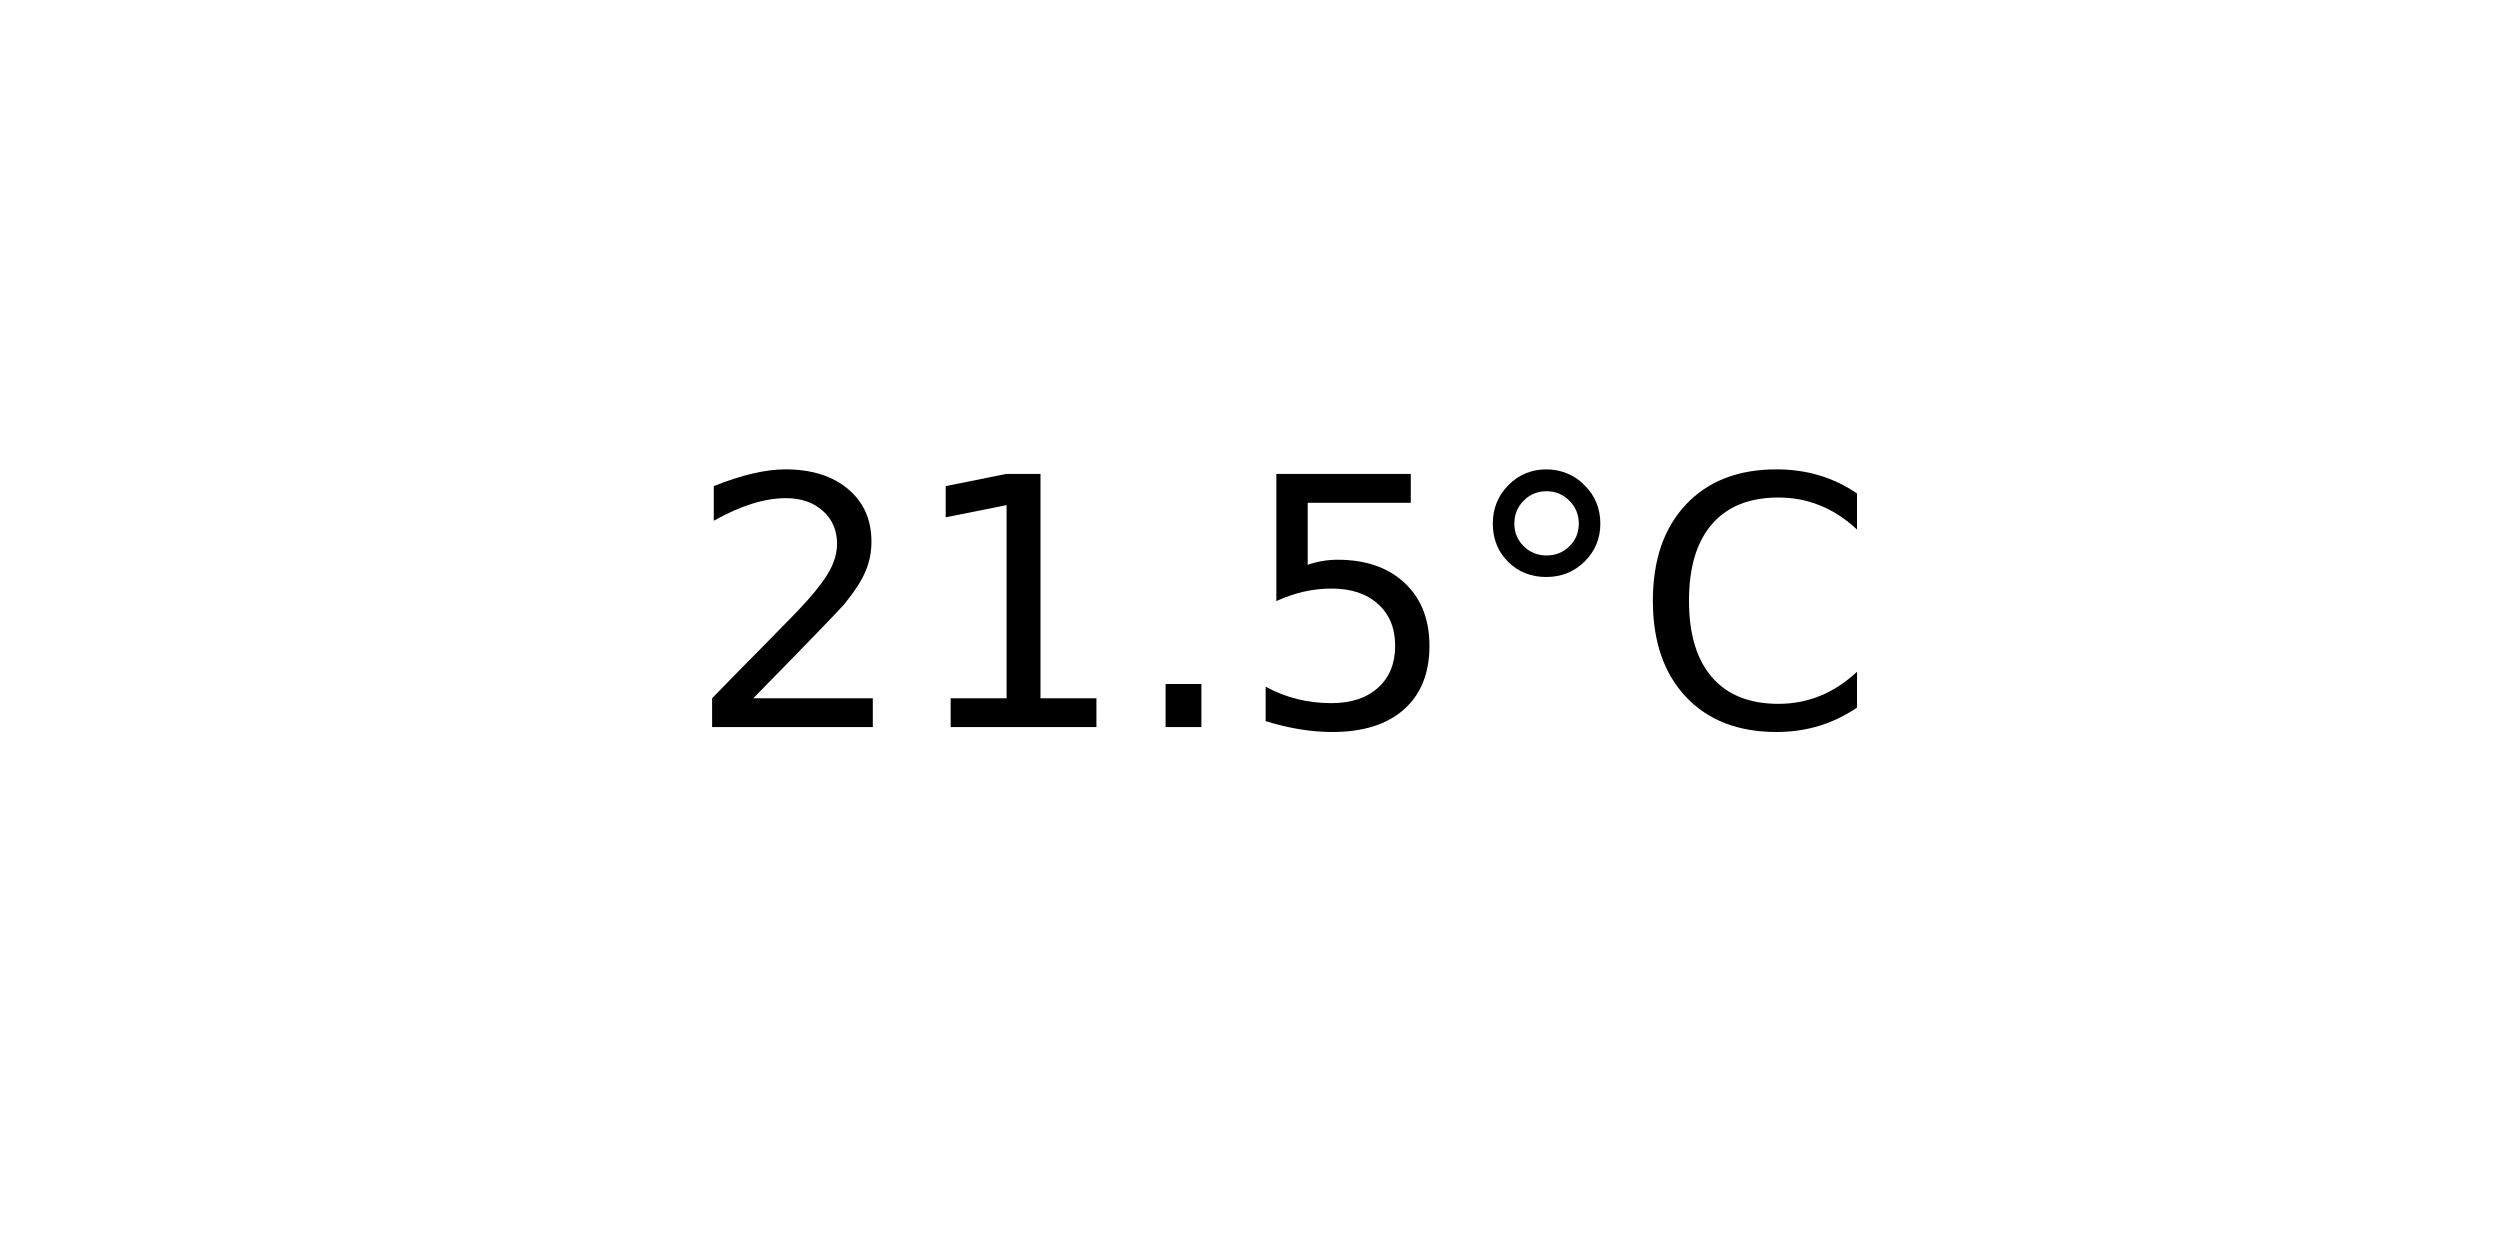
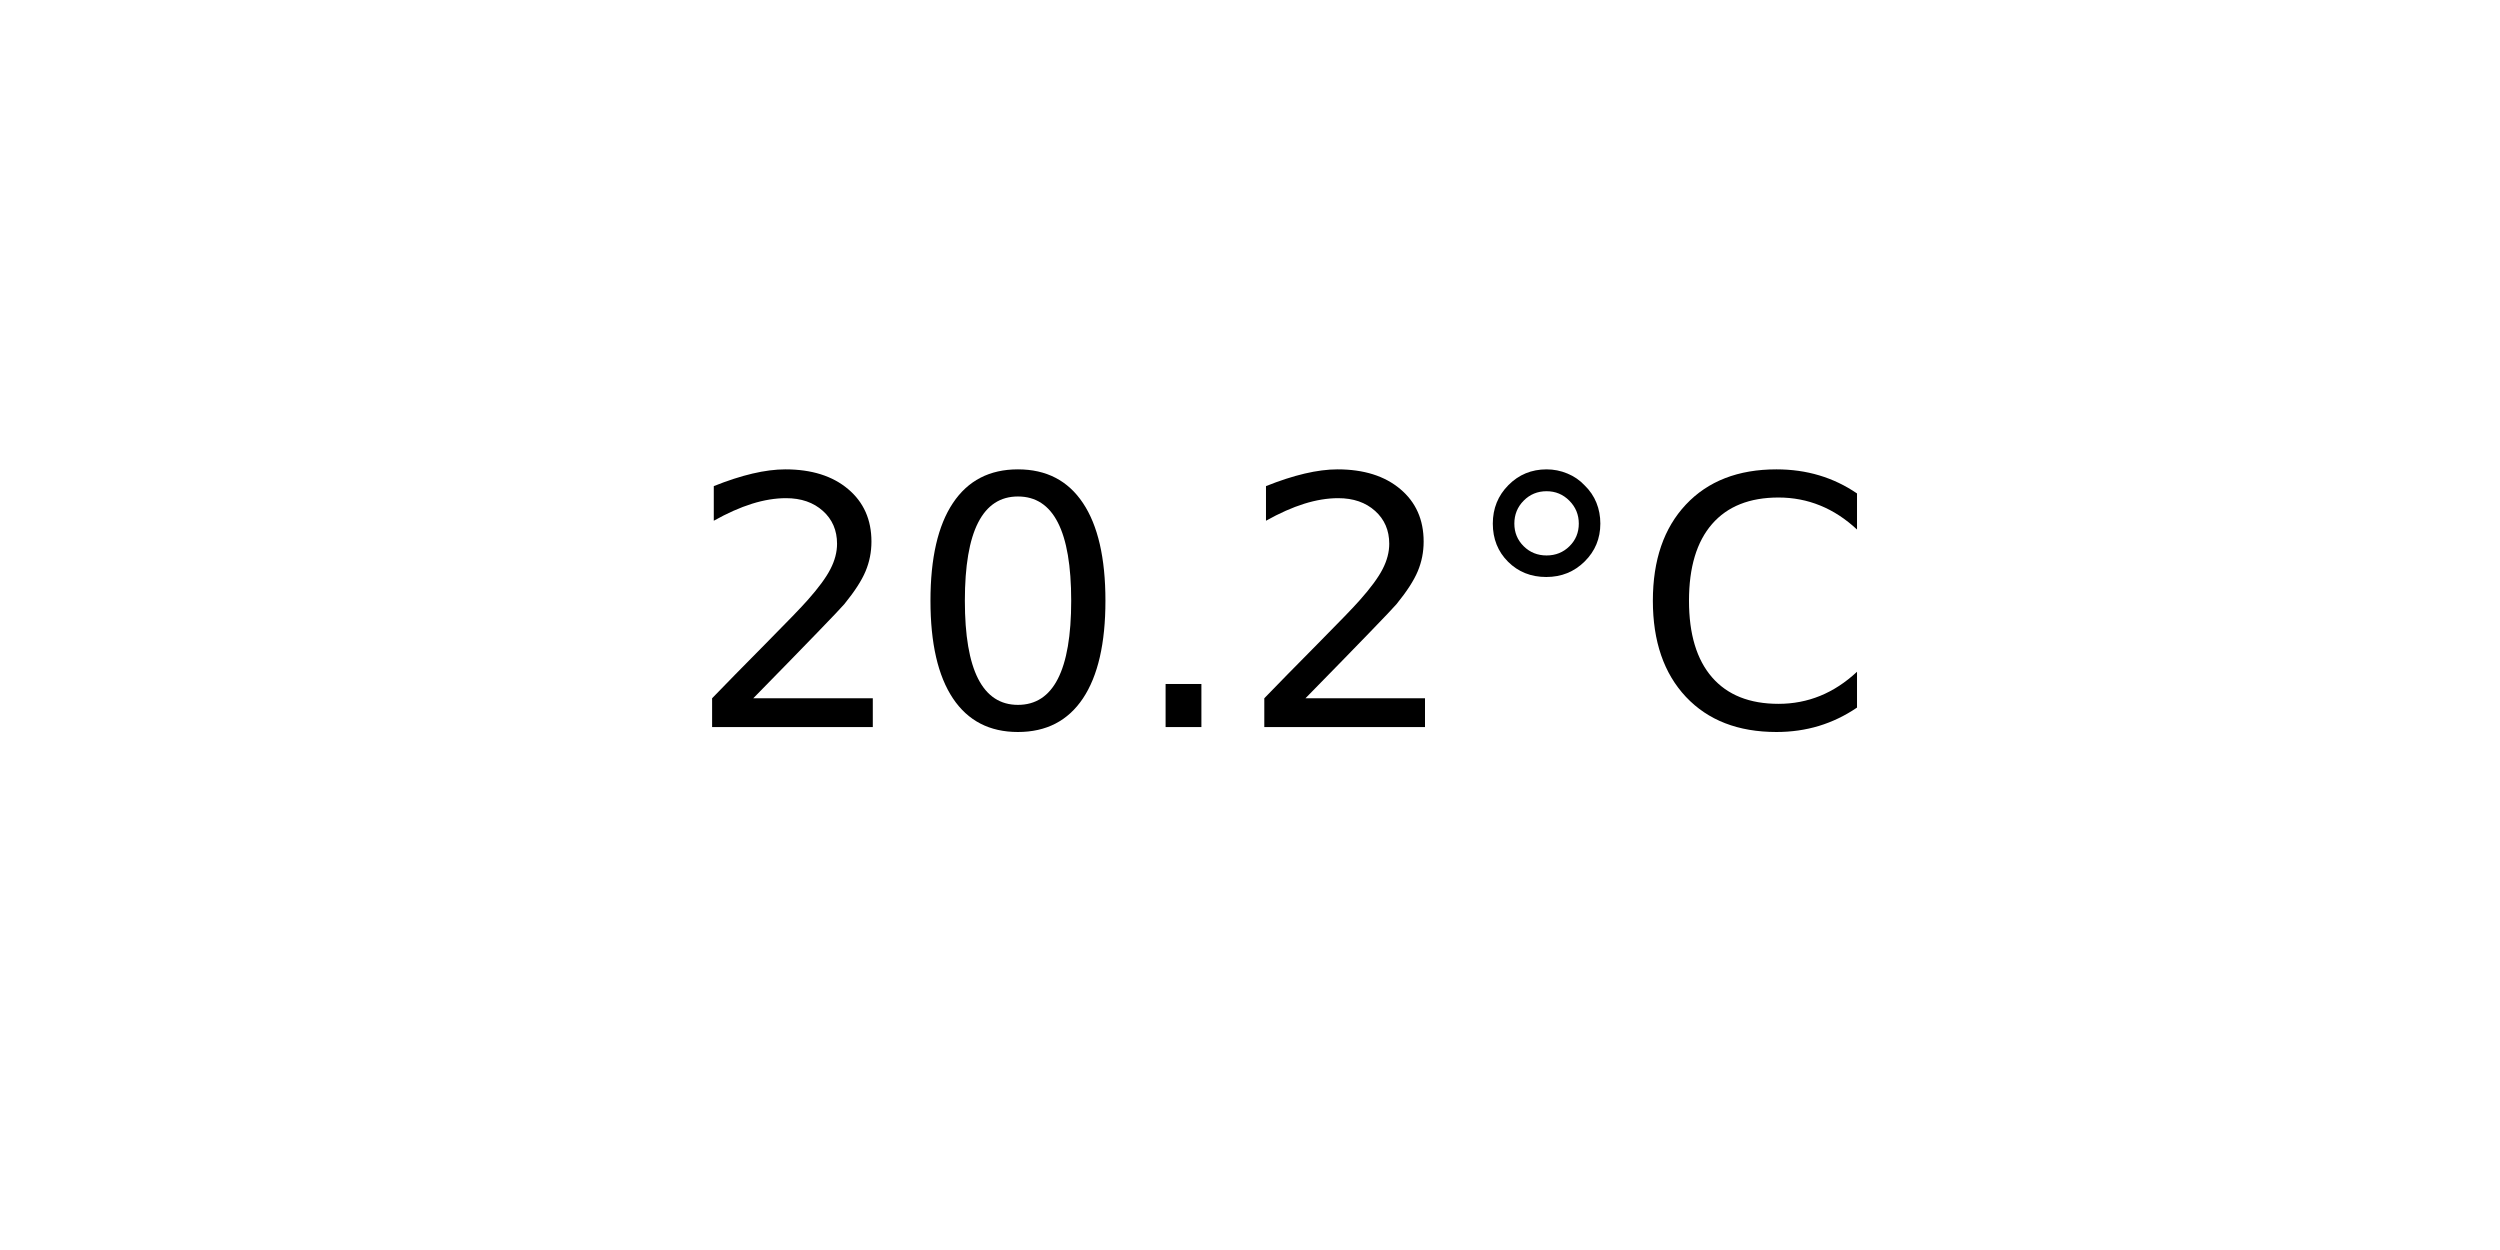
<svg xmlns="http://www.w3.org/2000/svg" xmlns:xlink="http://www.w3.org/1999/xlink" width="72pt" height="36pt" viewBox="0 0 72 36" version="1.1">
  <defs>
    <style type="text/css">*{stroke-linejoin: round; stroke-linecap: butt}</style>
  </defs>
  <g id="figure_1">
    <g id="axes_1">
      <g id="text_1">
        <g transform="translate(19.77578 20.93937) scale(0.1 -0.1)">
          <defs>
            <path id="DejaVuSans-32" d="M 1228 531  L 3431 531  L 3431 0  L 469 0  L 469 531  Q 828 903 1448 1529  Q 2069 2156 2228 2338  Q 2531 2678 2651 2914  Q 2772 3150 2772 3378  Q 2772 3750 2511 3984  Q 2250 4219 1831 4219  Q 1534 4219 1204 4116  Q 875 4013 500 3803  L 500 4441  Q 881 4594 1212 4672  Q 1544 4750 1819 4750  Q 2544 4750 2975 4387  Q 3406 4025 3406 3419  Q 3406 3131 3298 2873  Q 3191 2616 2906 2266  Q 2828 2175 2409 1742  Q 1991 1309 1228 531  z " transform="scale(0.015625)" />
-             <path id="DejaVuSans-31" d="M 794 531  L 1825 531  L 1825 4091  L 703 3866  L 703 4441  L 1819 4666  L 2450 4666  L 2450 531  L 3481 531  L 3481 0  L 794 0  L 794 531  z " transform="scale(0.015625)" />
+             <path id="DejaVuSans-30" d="M 2034 4250  Q 1547 4250 1301 3770  Q 1056 3291 1056 2328  Q 1056 1369 1301 889  Q 1547 409 2034 409  Q 2525 409 2770 889  Q 3016 1369 3016 2328  Q 3016 3291 2770 3770  Q 2525 4250 2034 4250  z M 2034 4750  Q 2819 4750 3233 4129  Q 3647 3509 3647 2328  Q 3647 1150 3233 529  Q 2819 -91 2034 -91  Q 1250 -91 836 529  Q 422 1150 422 2328  Q 422 3509 836 4129  Q 1250 4750 2034 4750  z " transform="scale(0.015625)" />
            <path id="DejaVuSans-2e" d="M 684 794  L 1344 794  L 1344 0  L 684 0  L 684 794  z " transform="scale(0.015625)" />
-             <path id="DejaVuSans-35" d="M 691 4666  L 3169 4666  L 3169 4134  L 1269 4134  L 1269 2991  Q 1406 3038 1543 3061  Q 1681 3084 1819 3084  Q 2600 3084 3056 2656  Q 3513 2228 3513 1497  Q 3513 744 3044 326  Q 2575 -91 1722 -91  Q 1428 -91 1123 -41  Q 819 9 494 109  L 494 744  Q 775 591 1075 516  Q 1375 441 1709 441  Q 2250 441 2565 725  Q 2881 1009 2881 1497  Q 2881 1984 2565 2268  Q 2250 2553 1709 2553  Q 1456 2553 1204 2497  Q 953 2441 691 2322  L 691 4666  z " transform="scale(0.015625)" />
            <path id="DejaVuSans-b0" d="M 1600 4347  Q 1350 4347 1178 4173  Q 1006 4000 1006 3750  Q 1006 3503 1178 3333  Q 1350 3163 1600 3163  Q 1850 3163 2022 3333  Q 2194 3503 2194 3750  Q 2194 3997 2020 4172  Q 1847 4347 1600 4347  z M 1600 4750  Q 1800 4750 1984 4673  Q 2169 4597 2303 4453  Q 2447 4313 2519 4134  Q 2591 3956 2591 3750  Q 2591 3338 2302 3052  Q 2013 2766 1594 2766  Q 1172 2766 890 3047  Q 609 3328 609 3750  Q 609 4169 896 4459  Q 1184 4750 1600 4750  z " transform="scale(0.015625)" />
            <path id="DejaVuSans-43" d="M 4122 4306  L 4122 3641  Q 3803 3938 3442 4084  Q 3081 4231 2675 4231  Q 1875 4231 1450 3742  Q 1025 3253 1025 2328  Q 1025 1406 1450 917  Q 1875 428 2675 428  Q 3081 428 3442 575  Q 3803 722 4122 1019  L 4122 359  Q 3791 134 3420 21  Q 3050 -91 2638 -91  Q 1578 -91 968 557  Q 359 1206 359 2328  Q 359 3453 968 4101  Q 1578 4750 2638 4750  Q 3056 4750 3426 4639  Q 3797 4528 4122 4306  z " transform="scale(0.015625)" />
          </defs>
          <use xlink:href="#DejaVuSans-32" />
-           <use xlink:href="#DejaVuSans-31" x="63.623" />
+           <use xlink:href="#DejaVuSans-30" x="63.623" />
          <use xlink:href="#DejaVuSans-2e" x="127.246" />
-           <use xlink:href="#DejaVuSans-35" x="159.033" />
+           <use xlink:href="#DejaVuSans-32" x="159.033" />
          <use xlink:href="#DejaVuSans-b0" x="222.656" />
          <use xlink:href="#DejaVuSans-43" x="272.656" />
        </g>
      </g>
    </g>
  </g>
</svg>
